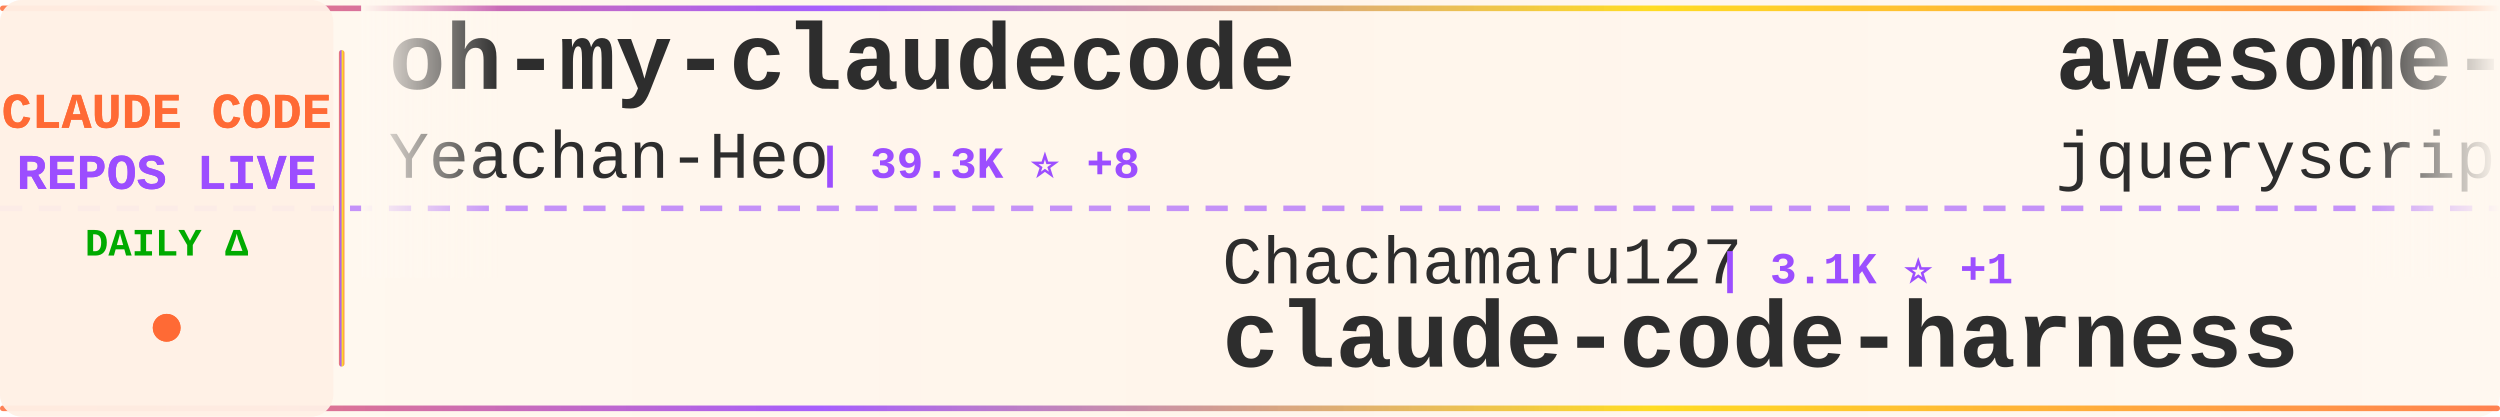
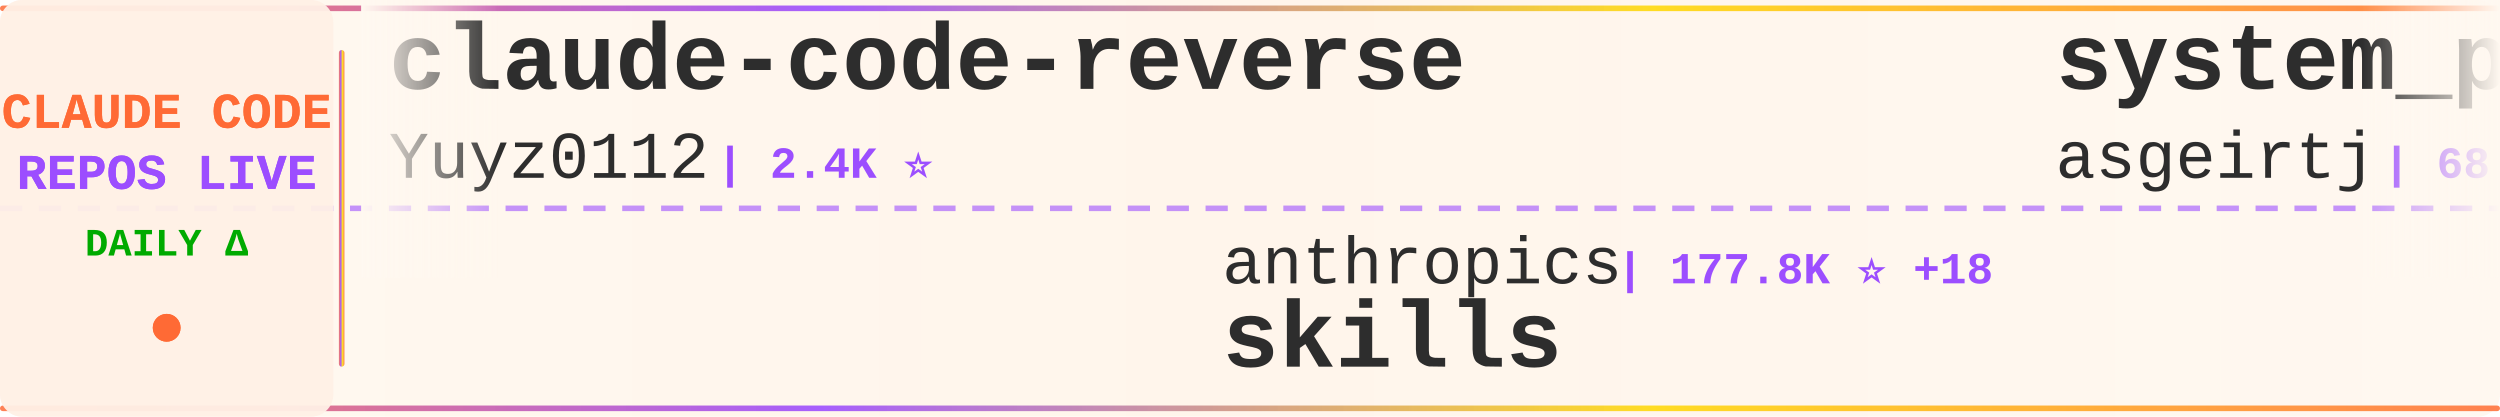
<svg xmlns="http://www.w3.org/2000/svg" width="900" height="150">
  <defs>
    <linearGradient id="tickerBg" x1="0%" y1="0%" x2="100%" y2="0%">
      <stop offset="0%" style="stop-color:#fff8f0;stop-opacity:0.98" />
      <stop offset="50%" style="stop-color:#fff5eb;stop-opacity:1" />
      <stop offset="100%" style="stop-color:#fff8f0;stop-opacity:0.98" />
    </linearGradient>
    <linearGradient id="borderGrad" x1="0%" y1="0%" x2="100%" y2="0%">
      <stop offset="0%" style="stop-color:#FF6B35;stop-opacity:0.85">
        <animate attributeName="stop-opacity" values="0.85;1;0.85" dur="2s" repeatCount="indefinite" />
      </stop>
      <stop offset="33%" style="stop-color:#9C4EFF;stop-opacity:0.9">
        <animate attributeName="stop-opacity" values="0.9;1;0.9" dur="2.2s" repeatCount="indefinite" />
      </stop>
      <stop offset="66%" style="stop-color:#FFD700;stop-opacity:0.85">
        <animate attributeName="stop-opacity" values="0.85;1;0.85" dur="1.8s" repeatCount="indefinite" />
      </stop>
      <stop offset="100%" style="stop-color:#FF6B35;stop-opacity:0.85">
        <animate attributeName="stop-opacity" values="0.85;1;0.85" dur="2s" repeatCount="indefinite" />
      </stop>
    </linearGradient>
    <filter id="textGlow">
      <feGaussianBlur stdDeviation="0.15" result="coloredBlur" />
      <feMerge>
        <feMergeNode in="coloredBlur" />
        <feMergeNode in="SourceGraphic" />
      </feMerge>
    </filter>
    <filter id="metricGlow">
      <feGaussianBlur stdDeviation="0.2" result="coloredBlur" />
      <feMerge>
        <feMergeNode in="coloredBlur" />
        <feMergeNode in="SourceGraphic" />
      </feMerge>
    </filter>
    <linearGradient id="leftFade" x1="0%" y1="0%" x2="100%" y2="0%">
      <stop offset="0%" style="stop-color:#fff8f0;stop-opacity:1" />
      <stop offset="100%" style="stop-color:#fff8f0;stop-opacity:0" />
    </linearGradient>
    <linearGradient id="rightFade" x1="0%" y1="0%" x2="100%" y2="0%">
      <stop offset="0%" style="stop-color:#fff8f0;stop-opacity:0" />
      <stop offset="100%" style="stop-color:#fff8f0;stop-opacity:1" />
    </linearGradient>
  </defs>
  <rect width="900" height="150" fill="url(#tickerBg)" rx="8" />
  <rect x="0" y="2" width="900" height="2" fill="url(#borderGrad)" rx="1" />
  <rect x="0" y="146" width="900" height="2" fill="url(#borderGrad)" rx="1" />
  <line x1="0" y1="75" x2="900" y2="75" stroke="#9C4EFF" stroke-width="2" stroke-dasharray="8 6" opacity="0.6" />
  <rect x="0" y="0" width="120" height="150" fill="#fff0e6" opacity="0.95" rx="8" />
  <text x="60" y="46" font-family="'Courier New', monospace" font-size="18" font-weight="bold" fill="#FF6B35" text-anchor="middle" filter="url(#textGlow)">
    CLAUDE CODE
  </text>
  <text x="60" y="68" font-family="'Courier New', monospace" font-size="18" font-weight="bold" fill="#9C4EFF" text-anchor="middle" filter="url(#textGlow)">
    REPOS LIVE
  </text>
  <text x="60" y="92" font-family="'Courier New', monospace" font-size="14" font-weight="bold" fill="#00aa00" text-anchor="middle">
    DAILY Δ
  </text>
  <circle cx="60" cy="118" r="5" fill="#FF6B35" filter="url(#metricGlow)">
    <animate attributeName="r" values="4;6;4" dur="1.5s" repeatCount="indefinite" />
    <animate attributeName="opacity" values="0.6;1;0.6" dur="1.5s" repeatCount="indefinite" />
  </circle>
  <rect x="122" y="18" width="2" height="114" fill="url(#borderGrad)" rx="1" />
  <clipPath id="tickerClip">
    <rect x="130" y="0" width="770" height="150" />
  </clipPath>
  <g clip-path="url(#tickerClip)">
    <g id="tickerItems">
      <animateTransform attributeName="transform" attributeType="XML" type="translate" from="0 0" to="-3000 0" dur="54s" repeatCount="indefinite" />
      <g transform="translate(0, 0)">
-         <text x="140" y="32" font-family="'Courier New', monospace" font-size="34" font-weight="bold" fill="#2d2d2d">oh-my-claudecode</text>
-         <text x="140" y="64" font-family="'Courier New', monospace" font-size="24" font-weight="normal" fill="#2d2d2d" opacity="1.0">Yeachan-Heo</text>
-         <text x="294" y="64" font-family="'Courier New', monospace" font-size="16" font-weight="bold" fill="#9C4EFF"> | 39.3K ⭐ +8</text>
+         <text x="140" y="32" font-family="'Courier New', monospace" font-size="34" font-weight="bold" fill="#2d2d2d">claude-code-reverse</text>
+         <text x="140" y="64" font-family="'Courier New', monospace" font-size="24" font-weight="normal" fill="#2d2d2d" opacity="1.0">Yuyz0112</text>
+         <text x="258" y="64" font-family="'Courier New', monospace" font-size="16" font-weight="bold" fill="#9C4EFF"> | 2.4K ⭐</text>
      </g>
      <g transform="translate(300, 0)">
-         <text x="140" y="102" font-family="'Courier New', monospace" font-size="24" font-weight="normal" fill="#2d2d2d" opacity="1.0">Chachamaru127</text>
-         <text x="318" y="102" font-family="'Courier New', monospace" font-size="16" font-weight="bold" fill="#9C4EFF"> | 3.1K ⭐ +1</text>
-         <text x="140" y="132" font-family="'Courier New', monospace" font-size="34" font-weight="bold" fill="#2d2d2d">claude-code-harness</text>
+         <text x="140" y="102" font-family="'Courier New', monospace" font-size="24" font-weight="normal" fill="#2d2d2d" opacity="1.0">anthropics</text>
+         <text x="282" y="102" font-family="'Courier New', monospace" font-size="16" font-weight="bold" fill="#9C4EFF"> | 177.8K ⭐ +18</text>
+         <text x="140" y="132" font-family="'Courier New', monospace" font-size="34" font-weight="bold" fill="#2d2d2d">skills</text>
      </g>
      <g transform="translate(600, 0)">
-         <text x="140" y="32" font-family="'Courier New', monospace" font-size="34" font-weight="bold" fill="#2d2d2d">awesome-claude-code</text>
-         <text x="140" y="64" font-family="'Courier New', monospace" font-size="24" font-weight="normal" fill="#2d2d2d" opacity="1.0">jqueryscript</text>
-         <text x="306" y="64" font-family="'Courier New', monospace" font-size="16" font-weight="bold" fill="#9C4EFF"> | 518 ⭐</text>
+         <text x="140" y="32" font-family="'Courier New', monospace" font-size="34" font-weight="bold" fill="#2d2d2d">system_prompts_leaks</text>
+         <text x="140" y="64" font-family="'Courier New', monospace" font-size="24" font-weight="normal" fill="#2d2d2d" opacity="1.0">asgeirtj</text>
+         <text x="258" y="64" font-family="'Courier New', monospace" font-size="16" font-weight="bold" fill="#9C4EFF"> | 68.2K ⭐ +10</text>
      </g>
      <g transform="translate(900, 0)">
-         <text x="140" y="102" font-family="'Courier New', monospace" font-size="24" font-weight="normal" fill="#2d2d2d" opacity="1.0">Donchitos</text>
-         <text x="270" y="102" font-family="'Courier New', monospace" font-size="16" font-weight="bold" fill="#9C4EFF"> | 25.4K ⭐ +8</text>
-         <text x="140" y="132" font-family="'Courier New', monospace" font-size="34" font-weight="bold" fill="#2d2d2d">Claude-Code-Game-Studios</text>
+         <text x="140" y="102" font-family="'Courier New', monospace" font-size="24" font-weight="normal" fill="#2d2d2d" opacity="1.0">ding113</text>
+         <text x="246" y="102" font-family="'Courier New', monospace" font-size="16" font-weight="bold" fill="#9C4EFF"> | 3.4K ⭐ -2</text>
+         <text x="140" y="132" font-family="'Courier New', monospace" font-size="34" font-weight="bold" fill="#2d2d2d">claude-code-hub</text>
      </g>
      <g transform="translate(1200, 0)">
-         <text x="140" y="32" font-family="'Courier New', monospace" font-size="34" font-weight="bold" fill="#2d2d2d">how-claude-code-works</text>
-         <text x="140" y="64" font-family="'Courier New', monospace" font-size="24" font-weight="normal" fill="#2d2d2d" opacity="1.0">Windy3f3f3f3f</text>
-         <text x="318" y="64" font-family="'Courier New', monospace" font-size="16" font-weight="bold" fill="#9C4EFF"> | 3.7K ⭐</text>
+         <text x="140" y="32" font-family="'Courier New', monospace" font-size="34" font-weight="bold" fill="#2d2d2d">ralph-claude-code</text>
+         <text x="140" y="64" font-family="'Courier New', monospace" font-size="24" font-weight="normal" fill="#2d2d2d" opacity="1.0">frankbria</text>
+         <text x="270" y="64" font-family="'Courier New', monospace" font-size="16" font-weight="bold" fill="#9C4EFF"> | 9.6K ⭐ -2</text>
      </g>
      <g transform="translate(1500, 0)">
-         <text x="140" y="102" font-family="'Courier New', monospace" font-size="24" font-weight="normal" fill="#2d2d2d" opacity="1.0">sugyan</text>
-         <text x="234" y="102" font-family="'Courier New', monospace" font-size="16" font-weight="bold" fill="#9C4EFF"> | 1.1K ⭐</text>
-         <text x="140" y="132" font-family="'Courier New', monospace" font-size="34" font-weight="bold" fill="#2d2d2d">claude-code-webui</text>
+         <text x="140" y="102" font-family="'Courier New', monospace" font-size="24" font-weight="normal" fill="#2d2d2d" opacity="1.0">Yeachan-Heo</text>
+         <text x="294" y="102" font-family="'Courier New', monospace" font-size="16" font-weight="bold" fill="#9C4EFF"> | 39.3K ⭐ +3</text>
+         <text x="140" y="132" font-family="'Courier New', monospace" font-size="34" font-weight="bold" fill="#2d2d2d">oh-my-claudecode</text>
      </g>
      <g transform="translate(1800, 0)">
-         <text x="140" y="32" font-family="'Courier New', monospace" font-size="34" font-weight="bold" fill="#2d2d2d">claude-code-telegram</text>
-         <text x="140" y="64" font-family="'Courier New', monospace" font-size="24" font-weight="normal" fill="#2d2d2d" opacity="1.0">overwirehq</text>
-         <text x="282" y="64" font-family="'Courier New', monospace" font-size="16" font-weight="bold" fill="#9C4EFF"> | 2.8K ⭐ +1</text>
+         <text x="140" y="32" font-family="'Courier New', monospace" font-size="34" font-weight="bold" fill="#2d2d2d">claude-code-source-code-...</text>
+         <text x="140" y="64" font-family="'Courier New', monospace" font-size="24" font-weight="normal" fill="#2d2d2d" opacity="1.0">ghuntley</text>
+         <text x="258" y="64" font-family="'Courier New', monospace" font-size="16" font-weight="bold" fill="#9C4EFF"> | 991 ⭐ +991</text>
      </g>
      <g transform="translate(2100, 0)">
-         <text x="140" y="102" font-family="'Courier New', monospace" font-size="24" font-weight="normal" fill="#2d2d2d" opacity="1.0">darcyegb</text>
-         <text x="258" y="102" font-family="'Courier New', monospace" font-size="16" font-weight="bold" fill="#9C4EFF"> | 768 ⭐</text>
-         <text x="140" y="132" font-family="'Courier New', monospace" font-size="34" font-weight="bold" fill="#2d2d2d">ClaudeCodeAgents</text>
+         <text x="140" y="102" font-family="'Courier New', monospace" font-size="24" font-weight="normal" fill="#2d2d2d" opacity="1.0">Maciek-roboblog</text>
+         <text x="342" y="102" font-family="'Courier New', monospace" font-size="16" font-weight="bold" fill="#9C4EFF"> | 8.7K ⭐ +1</text>
+         <text x="140" y="132" font-family="'Courier New', monospace" font-size="34" font-weight="bold" fill="#2d2d2d">Claude-Code-Usage-Monito...</text>
      </g>
      <g transform="translate(2400, 0)">
-         <text x="140" y="32" font-family="'Courier New', monospace" font-size="34" font-weight="bold" fill="#2d2d2d">claude-code-tudou</text>
-         <text x="140" y="64" font-family="'Courier New', monospace" font-size="24" font-weight="normal" fill="#2d2d2d" opacity="1.0">AICoderTudou</text>
-         <text x="306" y="64" font-family="'Courier New', monospace" font-size="16" font-weight="bold" fill="#9C4EFF"> | 494 ⭐</text>
+         <text x="140" y="32" font-family="'Courier New', monospace" font-size="34" font-weight="bold" fill="#2d2d2d">claude_codex_bridge</text>
+         <text x="140" y="64" font-family="'Courier New', monospace" font-size="24" font-weight="normal" fill="#2d2d2d" opacity="1.0">SeemSeam</text>
+         <text x="258" y="64" font-family="'Courier New', monospace" font-size="16" font-weight="bold" fill="#9C4EFF"> | 3.5K ⭐ +2</text>
      </g>
      <g transform="translate(2700, 0)">
-         <text x="140" y="102" font-family="'Courier New', monospace" font-size="24" font-weight="normal" fill="#2d2d2d" opacity="1.0">anthropics</text>
-         <text x="282" y="102" font-family="'Courier New', monospace" font-size="16" font-weight="bold" fill="#9C4EFF"> | 8.9K ⭐ +4</text>
-         <text x="140" y="132" font-family="'Courier New', monospace" font-size="34" font-weight="bold" fill="#2d2d2d">claude-code-action</text>
+         <text x="140" y="102" font-family="'Courier New', monospace" font-size="24" font-weight="normal" fill="#2d2d2d" opacity="1.0">rohitg00</text>
+         <text x="258" y="102" font-family="'Courier New', monospace" font-size="16" font-weight="bold" fill="#9C4EFF"> | 2.6K ⭐ +1</text>
+         <text x="140" y="132" font-family="'Courier New', monospace" font-size="34" font-weight="bold" fill="#2d2d2d">awesome-claude-code-tool...</text>
      </g>
      <g transform="translate(3000, 0)">
-         <text x="140" y="32" font-family="'Courier New', monospace" font-size="34" font-weight="bold" fill="#2d2d2d">oh-my-claudecode</text>
-         <text x="140" y="64" font-family="'Courier New', monospace" font-size="24" font-weight="normal" fill="#2d2d2d" opacity="1.0">Yeachan-Heo</text>
-         <text x="294" y="64" font-family="'Courier New', monospace" font-size="16" font-weight="bold" fill="#9C4EFF"> | 39.3K ⭐ +8</text>
+         <text x="140" y="32" font-family="'Courier New', monospace" font-size="34" font-weight="bold" fill="#2d2d2d">claude-code-reverse</text>
+         <text x="140" y="64" font-family="'Courier New', monospace" font-size="24" font-weight="normal" fill="#2d2d2d" opacity="1.0">Yuyz0112</text>
+         <text x="258" y="64" font-family="'Courier New', monospace" font-size="16" font-weight="bold" fill="#9C4EFF"> | 2.4K ⭐</text>
      </g>
      <g transform="translate(3300, 0)">
-         <text x="140" y="102" font-family="'Courier New', monospace" font-size="24" font-weight="normal" fill="#2d2d2d" opacity="1.0">Chachamaru127</text>
-         <text x="318" y="102" font-family="'Courier New', monospace" font-size="16" font-weight="bold" fill="#9C4EFF"> | 3.1K ⭐ +1</text>
-         <text x="140" y="132" font-family="'Courier New', monospace" font-size="34" font-weight="bold" fill="#2d2d2d">claude-code-harness</text>
+         <text x="140" y="102" font-family="'Courier New', monospace" font-size="24" font-weight="normal" fill="#2d2d2d" opacity="1.0">anthropics</text>
+         <text x="282" y="102" font-family="'Courier New', monospace" font-size="16" font-weight="bold" fill="#9C4EFF"> | 177.8K ⭐ +18</text>
+         <text x="140" y="132" font-family="'Courier New', monospace" font-size="34" font-weight="bold" fill="#2d2d2d">skills</text>
      </g>
      <g transform="translate(3600, 0)">
-         <text x="140" y="32" font-family="'Courier New', monospace" font-size="34" font-weight="bold" fill="#2d2d2d">awesome-claude-code</text>
-         <text x="140" y="64" font-family="'Courier New', monospace" font-size="24" font-weight="normal" fill="#2d2d2d" opacity="1.0">jqueryscript</text>
-         <text x="306" y="64" font-family="'Courier New', monospace" font-size="16" font-weight="bold" fill="#9C4EFF"> | 518 ⭐</text>
+         <text x="140" y="32" font-family="'Courier New', monospace" font-size="34" font-weight="bold" fill="#2d2d2d">system_prompts_leaks</text>
+         <text x="140" y="64" font-family="'Courier New', monospace" font-size="24" font-weight="normal" fill="#2d2d2d" opacity="1.0">asgeirtj</text>
+         <text x="258" y="64" font-family="'Courier New', monospace" font-size="16" font-weight="bold" fill="#9C4EFF"> | 68.2K ⭐ +10</text>
      </g>
      <g transform="translate(3900, 0)">
-         <text x="140" y="102" font-family="'Courier New', monospace" font-size="24" font-weight="normal" fill="#2d2d2d" opacity="1.0">Donchitos</text>
-         <text x="270" y="102" font-family="'Courier New', monospace" font-size="16" font-weight="bold" fill="#9C4EFF"> | 25.4K ⭐ +8</text>
-         <text x="140" y="132" font-family="'Courier New', monospace" font-size="34" font-weight="bold" fill="#2d2d2d">Claude-Code-Game-Studios</text>
+         <text x="140" y="102" font-family="'Courier New', monospace" font-size="24" font-weight="normal" fill="#2d2d2d" opacity="1.0">ding113</text>
+         <text x="246" y="102" font-family="'Courier New', monospace" font-size="16" font-weight="bold" fill="#9C4EFF"> | 3.4K ⭐ -2</text>
+         <text x="140" y="132" font-family="'Courier New', monospace" font-size="34" font-weight="bold" fill="#2d2d2d">claude-code-hub</text>
      </g>
    </g>
  </g>
  <rect x="130" y="0" width="50" height="100" fill="url(#leftFade)" />
  <rect x="850" y="0" width="50" height="100" fill="url(#rightFade)" />
</svg>
